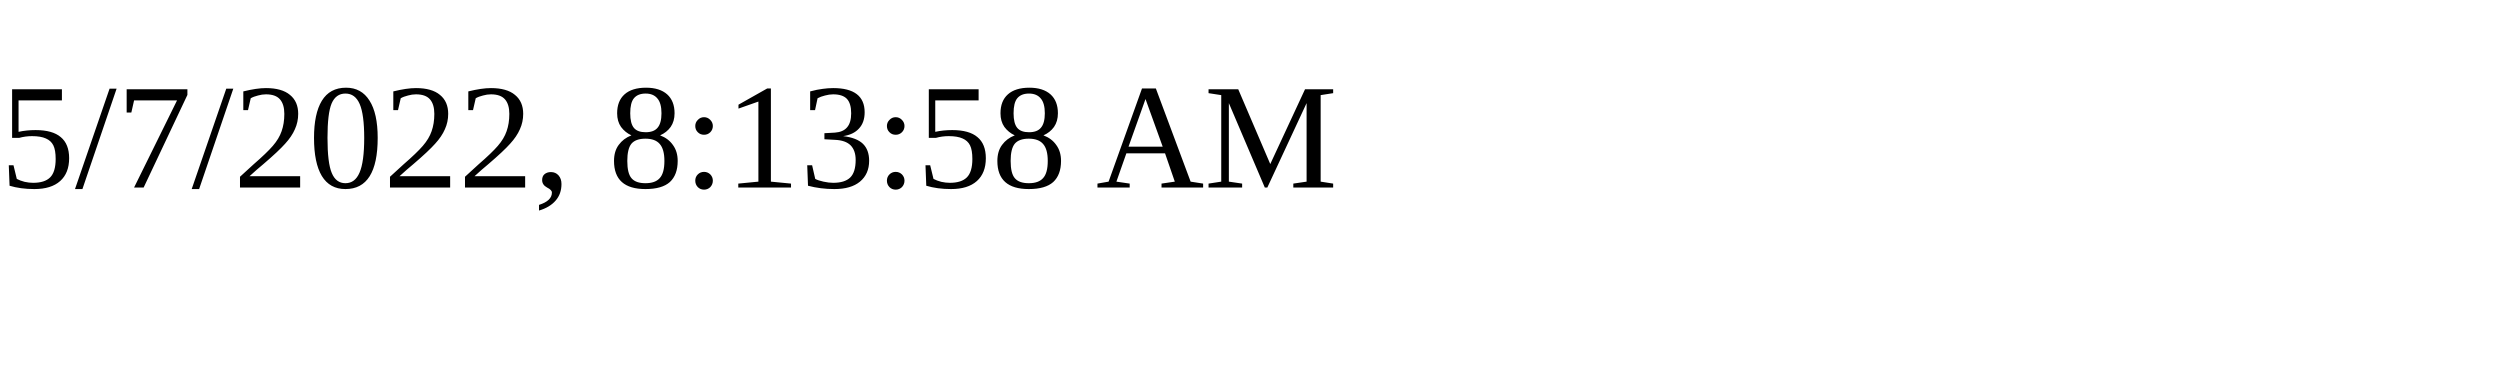
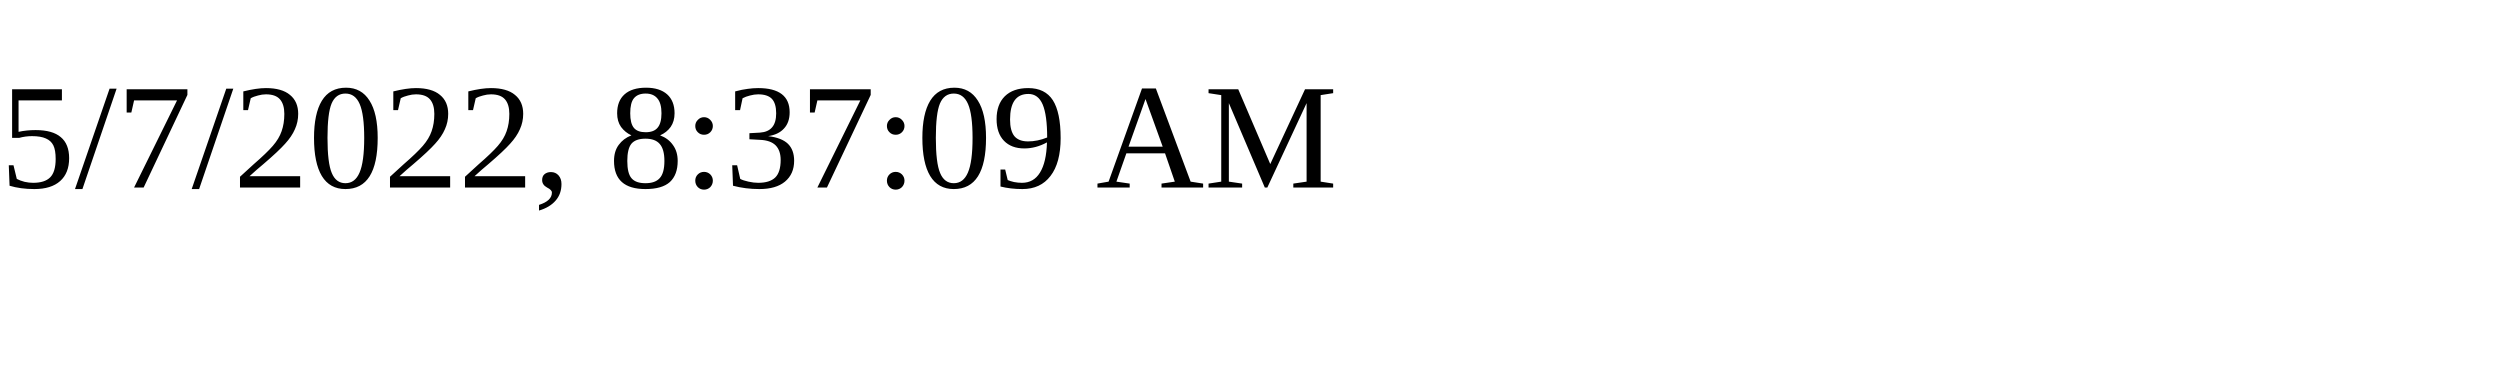
<svg xmlns="http://www.w3.org/2000/svg" height="30" width="200">
-   <text x="0" y="15">5/7/2022, 8:13:58 AM</text>
+   <text x="0" y="15">5/7/2022, 8:37:09 AM</text>
</svg>
